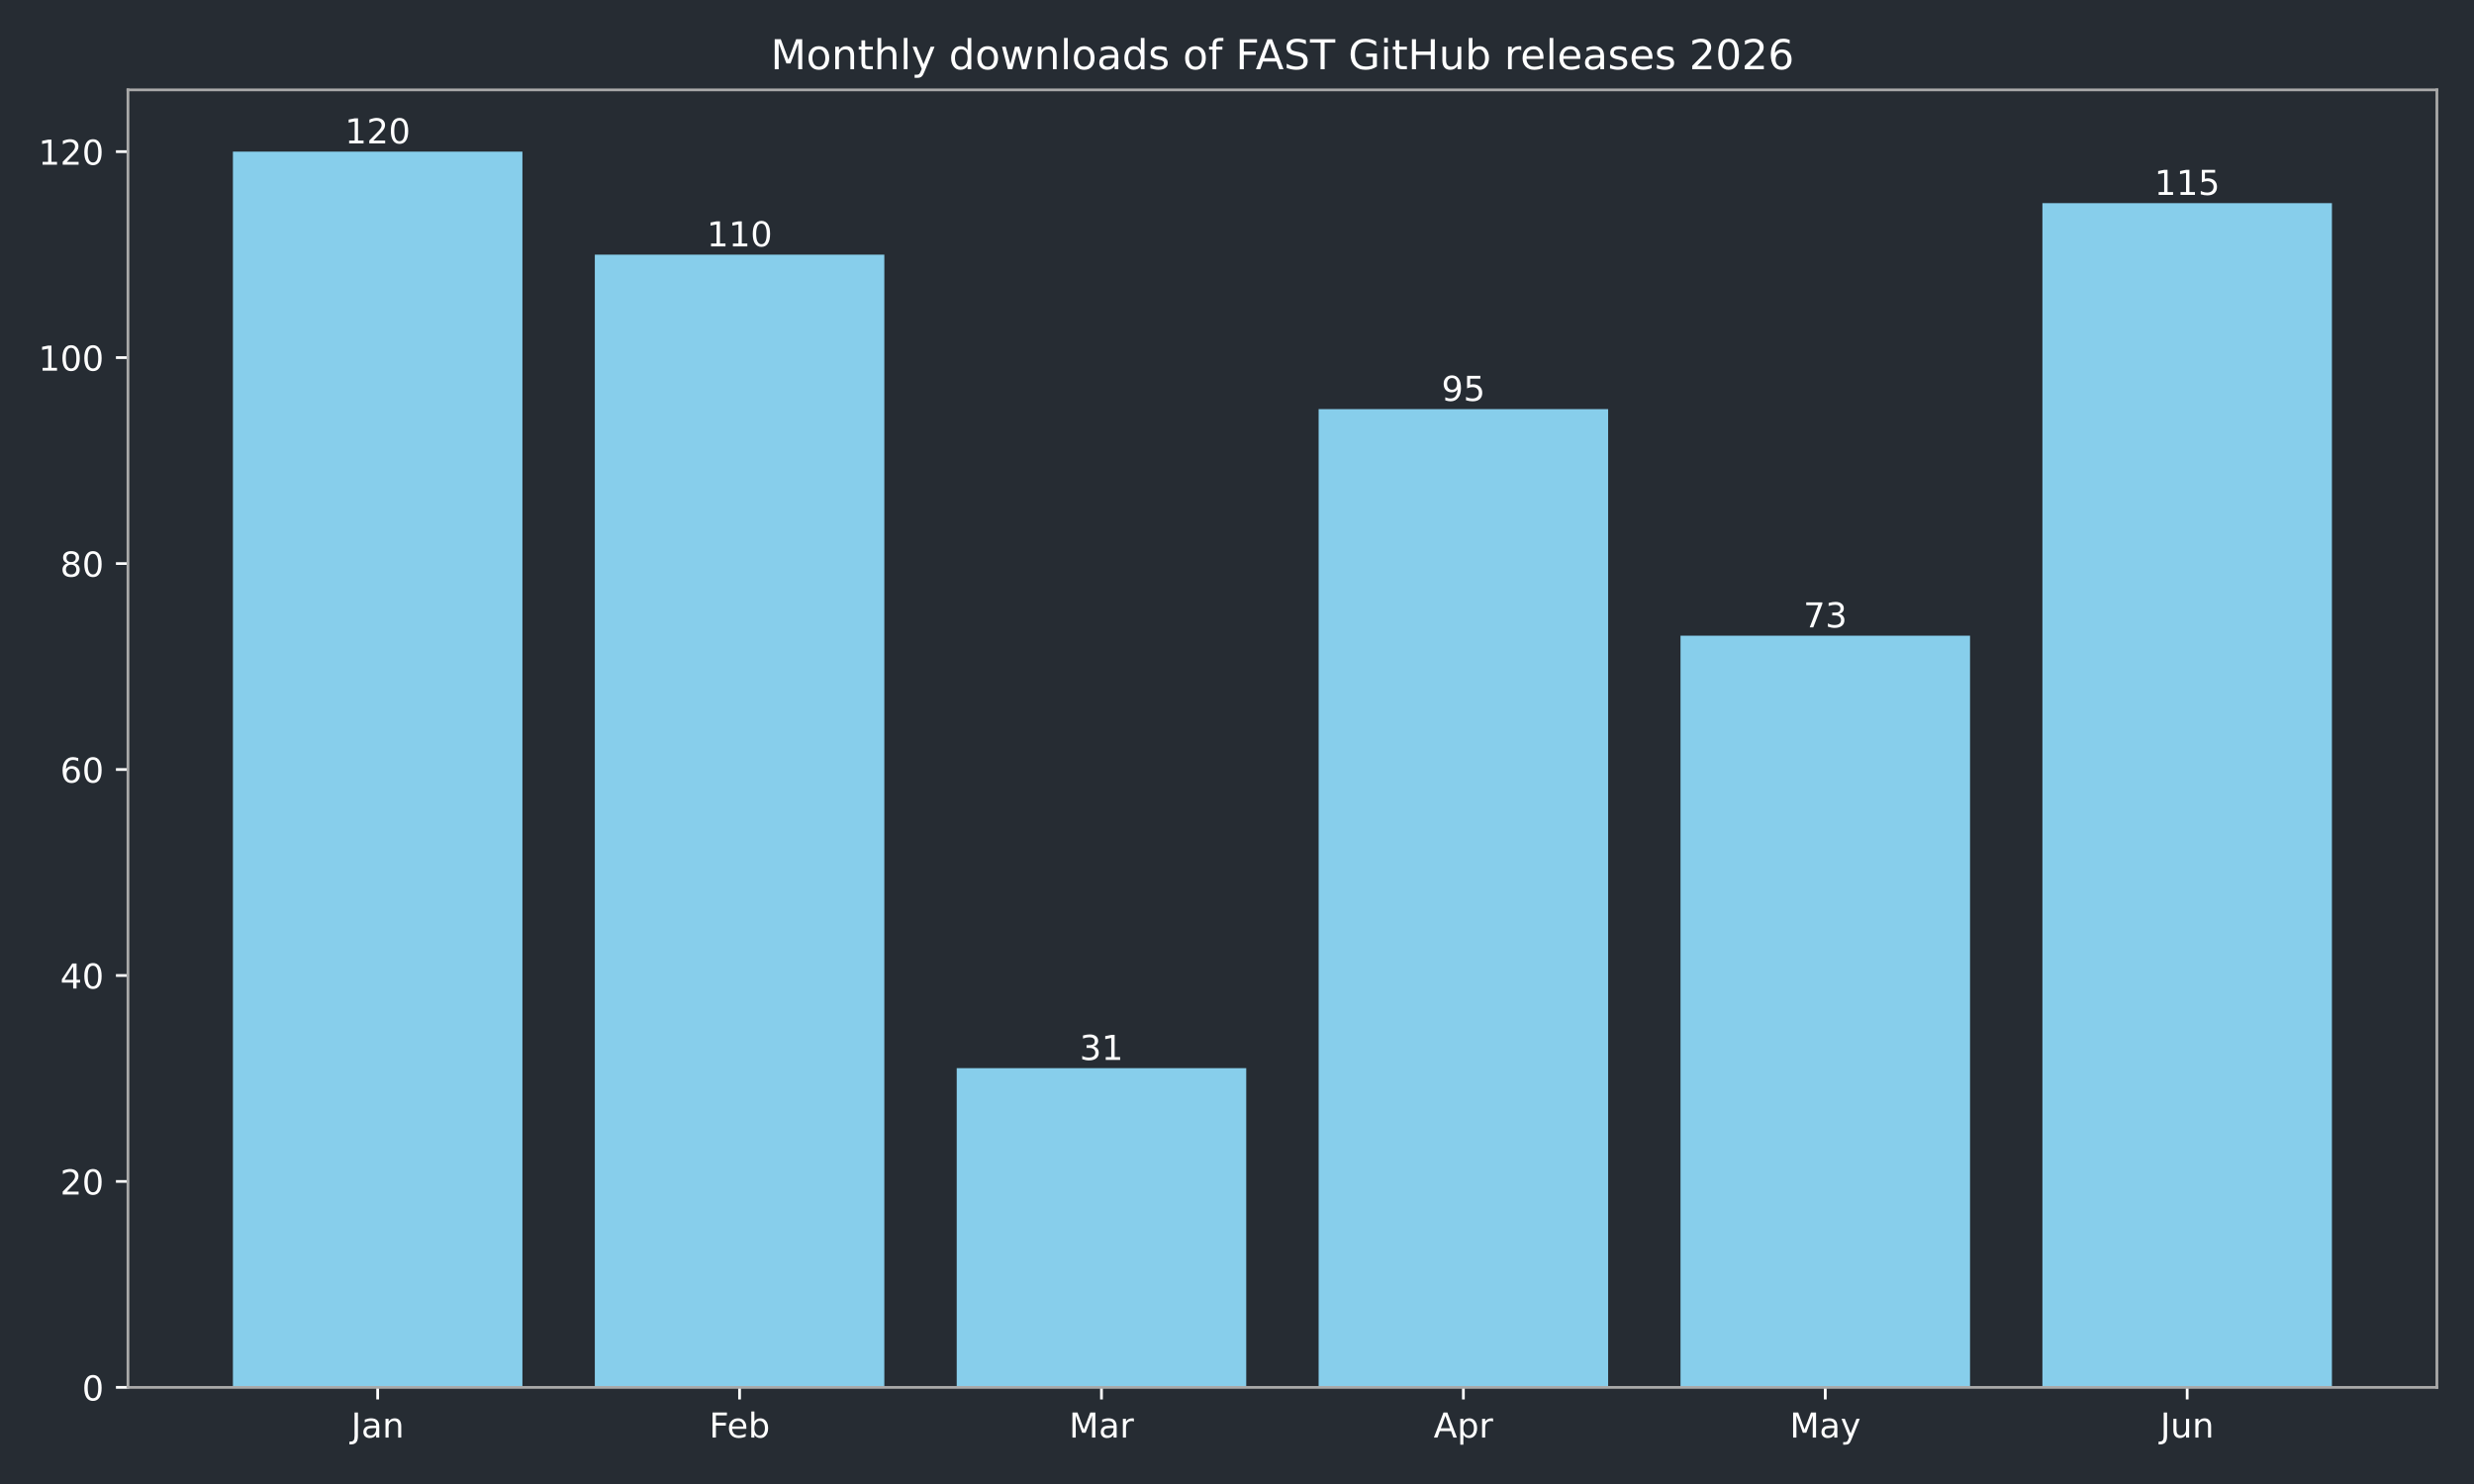
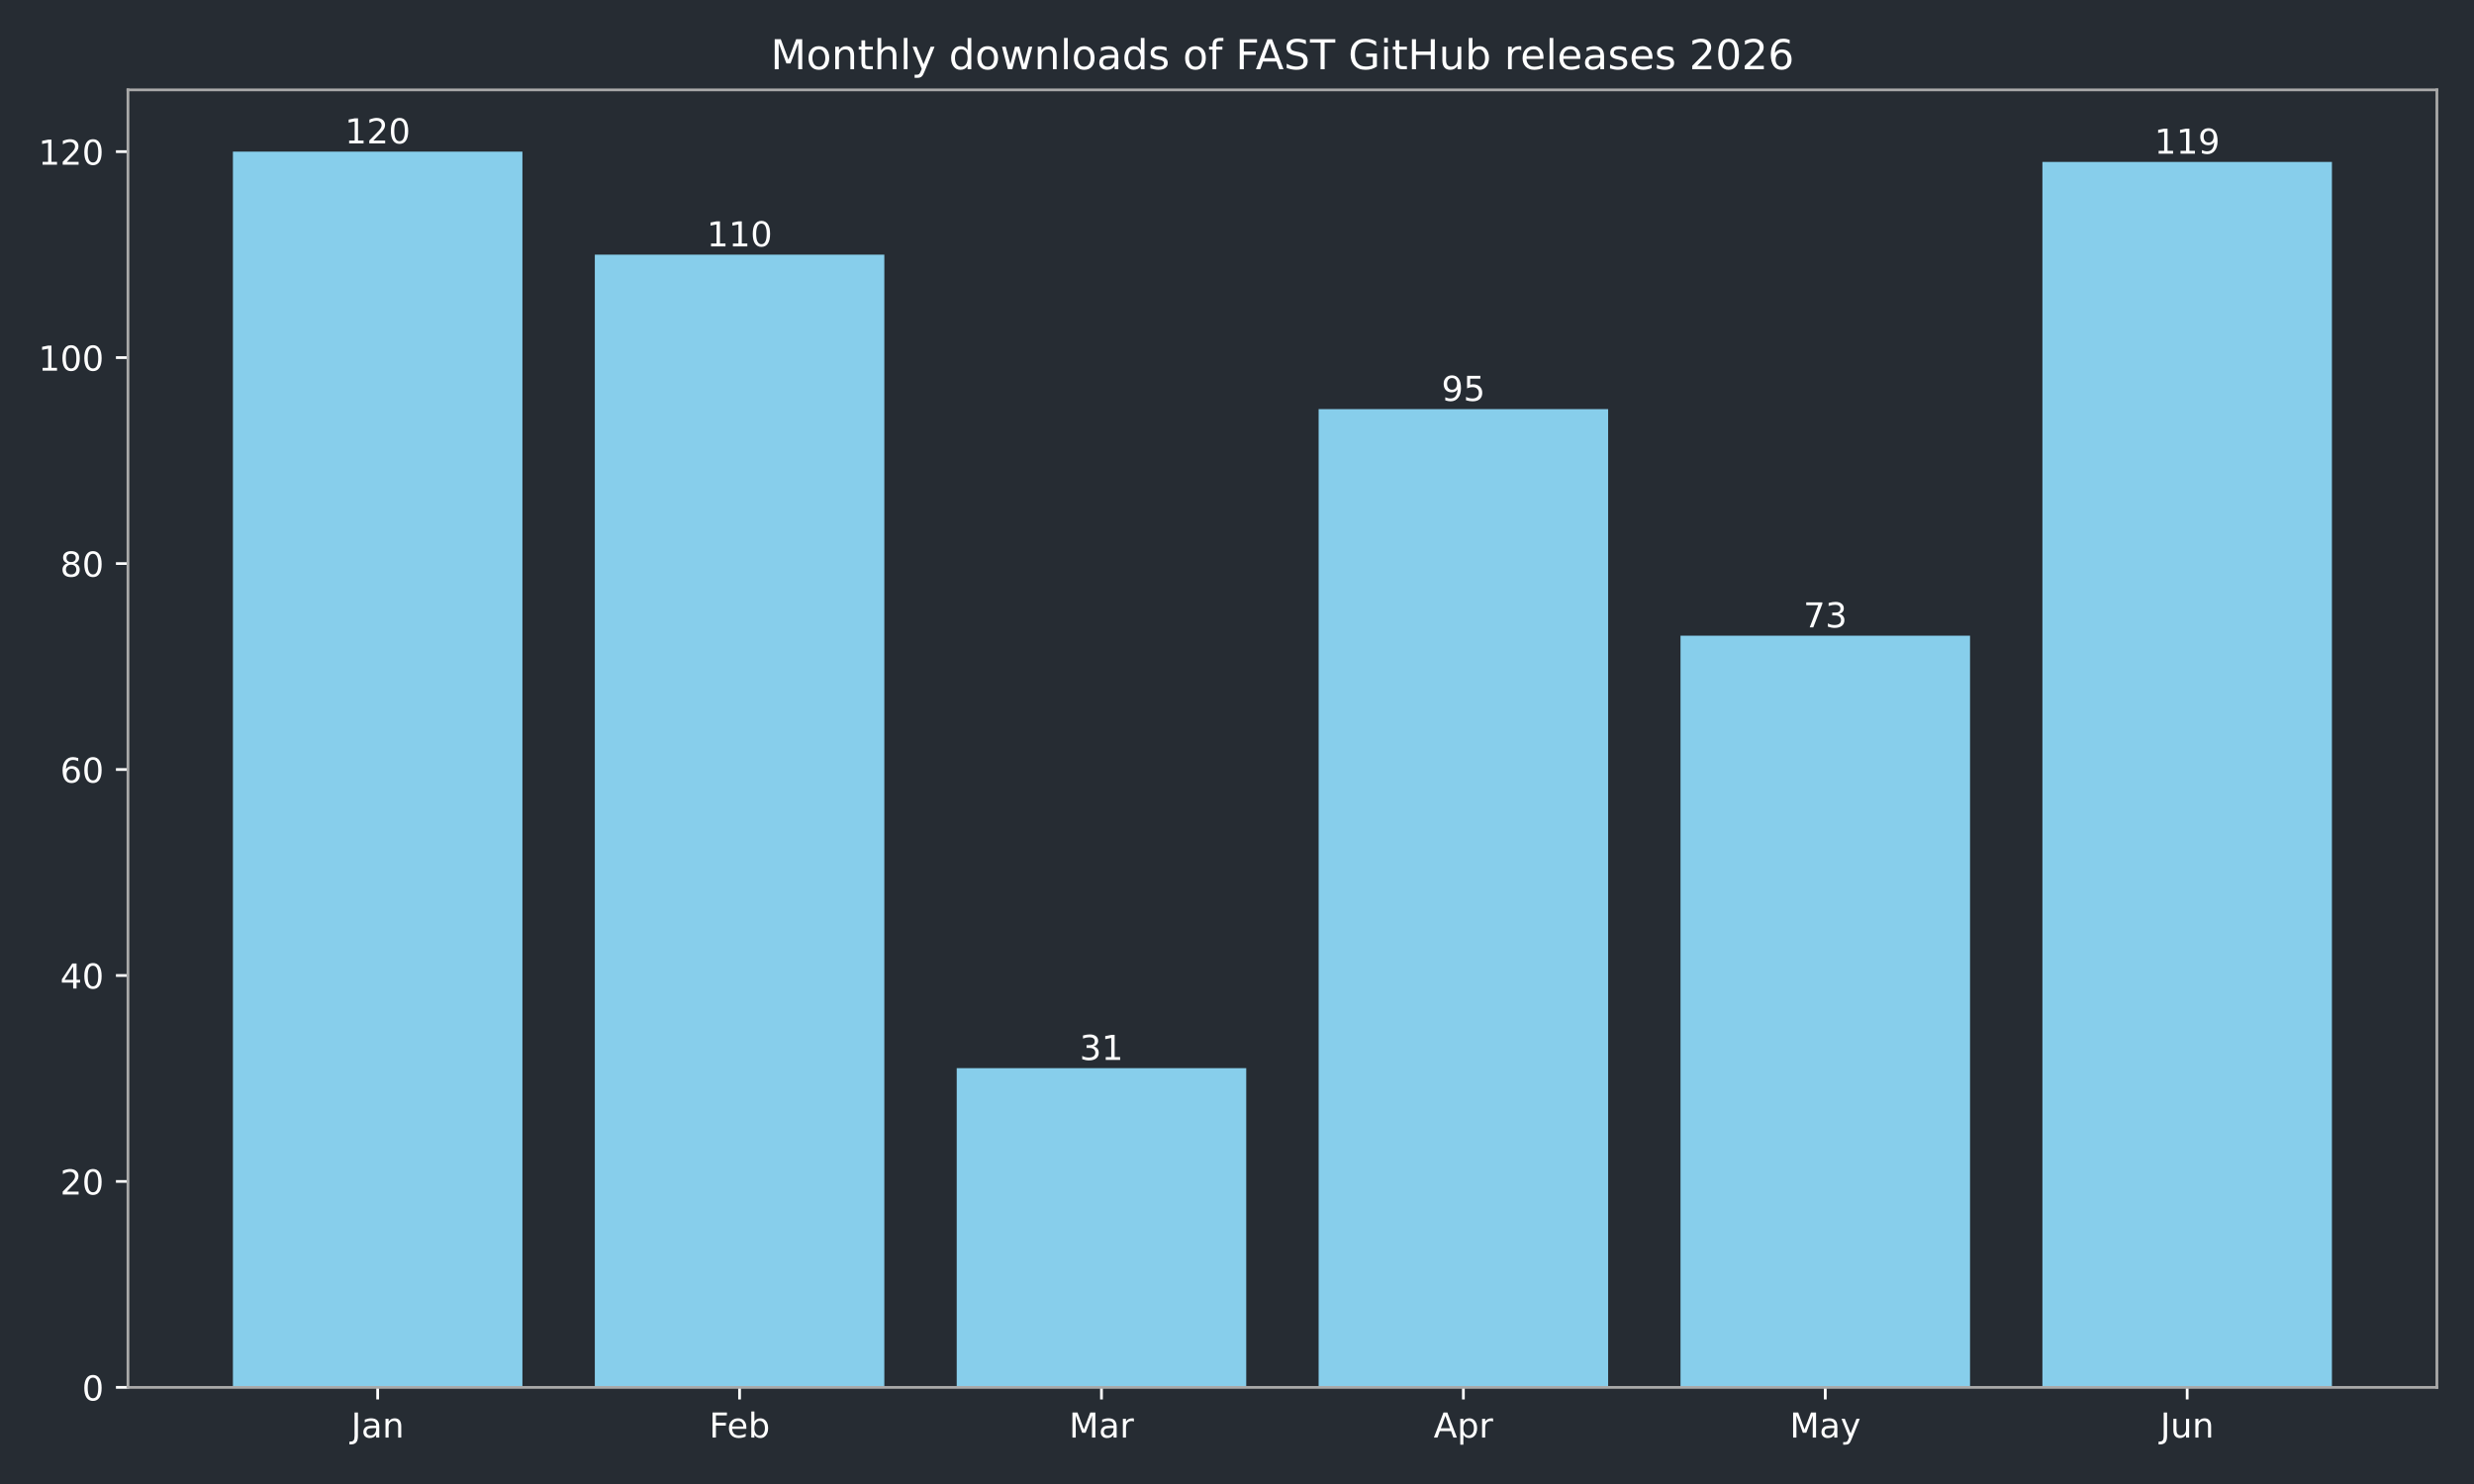
<svg xmlns="http://www.w3.org/2000/svg" xmlns:xlink="http://www.w3.org/1999/xlink" width="720pt" height="432pt" viewBox="0 0 720 432" version="1.1">
  <defs>
    <style type="text/css">*{stroke-linejoin: round; stroke-linecap: butt}</style>
  </defs>
  <g id="figure_1">
    <g id="patch_1">
      <path d="M 0 432  L 720 432  L 720 0  L 0 0  z " style="fill: #262c33" />
    </g>
    <g id="axes_1">
      <g id="patch_2">
        <path d="M 37.24 403.878  L 709.2 403.878  L 709.2 26.16  L 37.24 26.16  z " style="fill: #262c33" />
      </g>
      <g id="patch_3">
-         <path d="M 67.784 403.878  L 152.042 403.878  L 152.042 44.147  L 67.784 44.147  z " clip-path="url(#p28338a047a)" style="fill: #87ceeb" />
+         <path d="M 67.784 403.878  L 152.042 403.878  L 152.042 44.147  L 67.784 44.147  z " clip-path="url(#p1dd3a5c22c)" style="fill: #87ceeb" />
      </g>
      <g id="patch_4">
-         <path d="M 173.107 403.878  L 257.365 403.878  L 257.365 74.124  L 173.107 74.124  z " clip-path="url(#p28338a047a)" style="fill: #87ceeb" />
+         <path d="M 173.107 403.878  L 257.365 403.878  L 257.365 74.124  L 173.107 74.124  z " clip-path="url(#p1dd3a5c22c)" style="fill: #87ceeb" />
      </g>
      <g id="patch_5">
-         <path d="M 278.429 403.878  L 362.688 403.878  L 362.688 310.947  L 278.429 310.947  z " clip-path="url(#p28338a047a)" style="fill: #87ceeb" />
+         <path d="M 278.429 403.878  L 362.688 403.878  L 362.688 310.947  L 278.429 310.947  z " clip-path="url(#p1dd3a5c22c)" style="fill: #87ceeb" />
      </g>
      <g id="patch_6">
-         <path d="M 383.752 403.878  L 468.011 403.878  L 468.011 119.091  L 383.752 119.091  z " clip-path="url(#p28338a047a)" style="fill: #87ceeb" />
+         <path d="M 383.752 403.878  L 468.011 403.878  L 468.011 119.091  L 383.752 119.091  z " clip-path="url(#p1dd3a5c22c)" style="fill: #87ceeb" />
      </g>
      <g id="patch_7">
-         <path d="M 489.075 403.878  L 573.333 403.878  L 573.333 185.041  L 489.075 185.041  z " clip-path="url(#p28338a047a)" style="fill: #87ceeb" />
+         <path d="M 489.075 403.878  L 573.333 403.878  L 573.333 185.041  L 489.075 185.041  z " clip-path="url(#p1dd3a5c22c)" style="fill: #87ceeb" />
      </g>
      <g id="patch_8">
-         <path d="M 594.398 403.878  L 678.656 403.878  L 678.656 59.135  L 594.398 59.135  z " clip-path="url(#p28338a047a)" style="fill: #87ceeb" />
+         <path d="M 594.398 403.878  L 678.656 403.878  L 678.656 47.144  L 594.398 47.144  z " clip-path="url(#p1dd3a5c22c)" style="fill: #87ceeb" />
      </g>
      <g id="matplotlib.axis_1">
        <g id="xtick_1">
          <g id="line2d_1">
            <defs>
-               <path id="mbfcdd677d1" d="M 0 0  L 0 3.5  " style="stroke: #ffffff; stroke-width: 0.8" />
+               <path id="m7a6f71b9c2" d="M 0 0  L 0 3.5  " style="stroke: #ffffff; stroke-width: 0.8" />
            </defs>
            <g>
-               <use xlink:href="#mbfcdd677d1" x="109.913" y="403.878" style="fill: #ffffff; stroke: #ffffff; stroke-width: 0.8" />
+               <use xlink:href="#m7a6f71b9c2" x="109.913" y="403.878" style="fill: #ffffff; stroke: #ffffff; stroke-width: 0.8" />
            </g>
          </g>
          <g id="text_1">
            <g style="fill: #ffffff" transform="translate(102.205 418.4753) scale(0.1 -0.1)">
              <defs>
                <path id="DejaVuSans-2d" d="M 628 4666  L 1259 4666  L 1259 325  Q 1259 -519 939 -900  Q 619 -1281 -91 -1281  L -331 -1281  L -331 -750  L -134 -750  Q 284 -750 456 -515  Q 628 -281 628 325  L 628 4666  z " transform="scale(0.015625)" />
                <path id="DejaVuSans-44" d="M 2194 1759  Q 1497 1759 1228 1600  Q 959 1441 959 1056  Q 959 750 1161 570  Q 1363 391 1709 391  Q 2188 391 2477 730  Q 2766 1069 2766 1631  L 2766 1759  L 2194 1759  z M 3341 1997  L 3341 0  L 2766 0  L 2766 531  Q 2569 213 2275 61  Q 1981 -91 1556 -91  Q 1019 -91 701 211  Q 384 513 384 1019  Q 384 1609 779 1909  Q 1175 2209 1959 2209  L 2766 2209  L 2766 2266  Q 2766 2663 2505 2880  Q 2244 3097 1772 3097  Q 1472 3097 1187 3025  Q 903 2953 641 2809  L 641 3341  Q 956 3463 1253 3523  Q 1550 3584 1831 3584  Q 2591 3584 2966 3190  Q 3341 2797 3341 1997  z " transform="scale(0.015625)" />
                <path id="DejaVuSans-51" d="M 3513 2113  L 3513 0  L 2938 0  L 2938 2094  Q 2938 2591 2744 2837  Q 2550 3084 2163 3084  Q 1697 3084 1428 2787  Q 1159 2491 1159 1978  L 1159 0  L 581 0  L 581 3500  L 1159 3500  L 1159 2956  Q 1366 3272 1645 3428  Q 1925 3584 2291 3584  Q 2894 3584 3203 3211  Q 3513 2838 3513 2113  z " transform="scale(0.015625)" />
              </defs>
              <use xlink:href="#DejaVuSans-2d" />
              <use xlink:href="#DejaVuSans-44" transform="translate(29.5 0)" />
              <use xlink:href="#DejaVuSans-51" transform="translate(90.78125 0)" />
            </g>
          </g>
        </g>
        <g id="xtick_2">
          <g id="line2d_2">
            <g>
-               <use xlink:href="#mbfcdd677d1" x="215.236" y="403.878" style="fill: #ffffff; stroke: #ffffff; stroke-width: 0.8" />
+               <use xlink:href="#m7a6f71b9c2" x="215.236" y="403.878" style="fill: #ffffff; stroke: #ffffff; stroke-width: 0.8" />
            </g>
          </g>
          <g id="text_2">
            <g style="fill: #ffffff" transform="translate(206.3825 418.4761) scale(0.1 -0.1)">
              <defs>
                <path id="DejaVuSans-29" d="M 628 4666  L 3309 4666  L 3309 4134  L 1259 4134  L 1259 2759  L 3109 2759  L 3109 2228  L 1259 2228  L 1259 0  L 628 0  L 628 4666  z " transform="scale(0.015625)" />
                <path id="DejaVuSans-48" d="M 3597 1894  L 3597 1613  L 953 1613  Q 991 1019 1311 708  Q 1631 397 2203 397  Q 2534 397 2845 478  Q 3156 559 3463 722  L 3463 178  Q 3153 47 2828 -22  Q 2503 -91 2169 -91  Q 1331 -91 842 396  Q 353 884 353 1716  Q 353 2575 817 3079  Q 1281 3584 2069 3584  Q 2775 3584 3186 3129  Q 3597 2675 3597 1894  z M 3022 2063  Q 3016 2534 2758 2815  Q 2500 3097 2075 3097  Q 1594 3097 1305 2825  Q 1016 2553 972 2059  L 3022 2063  z " transform="scale(0.015625)" />
                <path id="DejaVuSans-45" d="M 3116 1747  Q 3116 2381 2855 2742  Q 2594 3103 2138 3103  Q 1681 3103 1420 2742  Q 1159 2381 1159 1747  Q 1159 1113 1420 752  Q 1681 391 2138 391  Q 2594 391 2855 752  Q 3116 1113 3116 1747  z M 1159 2969  Q 1341 3281 1617 3432  Q 1894 3584 2278 3584  Q 2916 3584 3314 3078  Q 3713 2572 3713 1747  Q 3713 922 3314 415  Q 2916 -91 2278 -91  Q 1894 -91 1617 61  Q 1341 213 1159 525  L 1159 0  L 581 0  L 581 4863  L 1159 4863  L 1159 2969  z " transform="scale(0.015625)" />
              </defs>
              <use xlink:href="#DejaVuSans-29" />
              <use xlink:href="#DejaVuSans-48" transform="translate(52.04688 0)" />
              <use xlink:href="#DejaVuSans-45" transform="translate(113.5781 0)" />
            </g>
          </g>
        </g>
        <g id="xtick_3">
          <g id="line2d_3">
            <g>
-               <use xlink:href="#mbfcdd677d1" x="320.559" y="403.878" style="fill: #ffffff; stroke: #ffffff; stroke-width: 0.8" />
+               <use xlink:href="#m7a6f71b9c2" x="320.559" y="403.878" style="fill: #ffffff; stroke: #ffffff; stroke-width: 0.8" />
            </g>
          </g>
          <g id="text_3">
            <g style="fill: #ffffff" transform="translate(311.125 418.4753) scale(0.1 -0.1)">
              <defs>
                <path id="DejaVuSans-30" d="M 628 4666  L 1569 4666  L 2759 1491  L 3956 4666  L 4897 4666  L 4897 0  L 4281 0  L 4281 4097  L 3078 897  L 2444 897  L 1241 4097  L 1241 0  L 628 0  L 628 4666  z " transform="scale(0.015625)" />
                <path id="DejaVuSans-55" d="M 2631 2963  Q 2534 3019 2420 3045  Q 2306 3072 2169 3072  Q 1681 3072 1420 2755  Q 1159 2438 1159 1844  L 1159 0  L 581 0  L 581 3500  L 1159 3500  L 1159 2956  Q 1341 3275 1631 3429  Q 1922 3584 2338 3584  Q 2397 3584 2469 3576  Q 2541 3569 2628 3553  L 2631 2963  z " transform="scale(0.015625)" />
              </defs>
              <use xlink:href="#DejaVuSans-30" />
              <use xlink:href="#DejaVuSans-44" transform="translate(86.28125 0)" />
              <use xlink:href="#DejaVuSans-55" transform="translate(147.5625 0)" />
            </g>
          </g>
        </g>
        <g id="xtick_4">
          <g id="line2d_4">
            <g>
-               <use xlink:href="#mbfcdd677d1" x="425.881" y="403.878" style="fill: #ffffff; stroke: #ffffff; stroke-width: 0.8" />
+               <use xlink:href="#m7a6f71b9c2" x="425.881" y="403.878" style="fill: #ffffff; stroke: #ffffff; stroke-width: 0.8" />
            </g>
          </g>
          <g id="text_4">
            <g style="fill: #ffffff" transform="translate(417.2314 418.4753) scale(0.1 -0.1)">
              <defs>
                <path id="DejaVuSans-24" d="M 2188 4044  L 1331 1722  L 3047 1722  L 2188 4044  z M 1831 4666  L 2547 4666  L 4325 0  L 3669 0  L 3244 1197  L 1141 1197  L 716 0  L 50 0  L 1831 4666  z " transform="scale(0.015625)" />
                <path id="DejaVuSans-53" d="M 1159 525  L 1159 -1331  L 581 -1331  L 581 3500  L 1159 3500  L 1159 2969  Q 1341 3281 1617 3432  Q 1894 3584 2278 3584  Q 2916 3584 3314 3078  Q 3713 2572 3713 1747  Q 3713 922 3314 415  Q 2916 -91 2278 -91  Q 1894 -91 1617 61  Q 1341 213 1159 525  z M 3116 1747  Q 3116 2381 2855 2742  Q 2594 3103 2138 3103  Q 1681 3103 1420 2742  Q 1159 2381 1159 1747  Q 1159 1113 1420 752  Q 1681 391 2138 391  Q 2594 391 2855 752  Q 3116 1113 3116 1747  z " transform="scale(0.015625)" />
              </defs>
              <use xlink:href="#DejaVuSans-24" />
              <use xlink:href="#DejaVuSans-53" transform="translate(68.40625 0)" />
              <use xlink:href="#DejaVuSans-55" transform="translate(131.8906 0)" />
            </g>
          </g>
        </g>
        <g id="xtick_5">
          <g id="line2d_5">
            <g>
-               <use xlink:href="#mbfcdd677d1" x="531.204" y="403.878" style="fill: #ffffff; stroke: #ffffff; stroke-width: 0.8" />
+               <use xlink:href="#m7a6f71b9c2" x="531.204" y="403.878" style="fill: #ffffff; stroke: #ffffff; stroke-width: 0.8" />
            </g>
          </g>
          <g id="text_5">
            <g style="fill: #ffffff" transform="translate(520.8668 418.4753) scale(0.1 -0.1)">
              <defs>
                <path id="DejaVuSans-5c" d="M 2059 -325  Q 1816 -950 1584 -1140  Q 1353 -1331 966 -1331  L 506 -1331  L 506 -850  L 844 -850  Q 1081 -850 1212 -737  Q 1344 -625 1503 -206  L 1606 56  L 191 3500  L 800 3500  L 1894 763  L 2988 3500  L 3597 3500  L 2059 -325  z " transform="scale(0.015625)" />
              </defs>
              <use xlink:href="#DejaVuSans-30" />
              <use xlink:href="#DejaVuSans-44" transform="translate(86.28125 0)" />
              <use xlink:href="#DejaVuSans-5c" transform="translate(147.5625 0)" />
            </g>
          </g>
        </g>
        <g id="xtick_6">
          <g id="line2d_6">
            <g>
-               <use xlink:href="#mbfcdd677d1" x="636.527" y="403.878" style="fill: #ffffff; stroke: #ffffff; stroke-width: 0.8" />
+               <use xlink:href="#m7a6f71b9c2" x="636.527" y="403.878" style="fill: #ffffff; stroke: #ffffff; stroke-width: 0.8" />
            </g>
          </g>
          <g id="text_6">
            <g style="fill: #ffffff" transform="translate(628.7147 418.4753) scale(0.1 -0.1)">
              <defs>
                <path id="DejaVuSans-58" d="M 544 1381  L 544 3500  L 1119 3500  L 1119 1403  Q 1119 906 1312 657  Q 1506 409 1894 409  Q 2359 409 2629 706  Q 2900 1003 2900 1516  L 2900 3500  L 3475 3500  L 3475 0  L 2900 0  L 2900 538  Q 2691 219 2414 64  Q 2138 -91 1772 -91  Q 1169 -91 856 284  Q 544 659 544 1381  z M 1991 3584  L 1991 3584  z " transform="scale(0.015625)" />
              </defs>
              <use xlink:href="#DejaVuSans-2d" />
              <use xlink:href="#DejaVuSans-58" transform="translate(29.5 0)" />
              <use xlink:href="#DejaVuSans-51" transform="translate(92.875 0)" />
            </g>
          </g>
        </g>
      </g>
      <g id="matplotlib.axis_2">
        <g id="ytick_1">
          <g id="line2d_7">
            <defs>
-               <path id="m660f8a6acd" d="M 0 0  L -3.5 0  " style="stroke: #ffffff; stroke-width: 0.8" />
+               <path id="m14a92df5b7" d="M 0 0  L -3.5 0  " style="stroke: #ffffff; stroke-width: 0.8" />
            </defs>
            <g>
-               <use xlink:href="#m660f8a6acd" x="37.24" y="403.878" style="fill: #ffffff; stroke: #ffffff; stroke-width: 0.8" />
+               <use xlink:href="#m14a92df5b7" x="37.24" y="403.878" style="fill: #ffffff; stroke: #ffffff; stroke-width: 0.8" />
            </g>
          </g>
          <g id="text_7">
            <g style="fill: #ffffff" transform="translate(23.8775 407.6765) scale(0.1 -0.1)">
              <defs>
                <path id="DejaVuSans-13" d="M 2034 4250  Q 1547 4250 1301 3770  Q 1056 3291 1056 2328  Q 1056 1369 1301 889  Q 1547 409 2034 409  Q 2525 409 2770 889  Q 3016 1369 3016 2328  Q 3016 3291 2770 3770  Q 2525 4250 2034 4250  z M 2034 4750  Q 2819 4750 3233 4129  Q 3647 3509 3647 2328  Q 3647 1150 3233 529  Q 2819 -91 2034 -91  Q 1250 -91 836 529  Q 422 1150 422 2328  Q 422 3509 836 4129  Q 1250 4750 2034 4750  z " transform="scale(0.015625)" />
              </defs>
              <use xlink:href="#DejaVuSans-13" />
            </g>
          </g>
        </g>
        <g id="ytick_2">
          <g id="line2d_8">
            <g>
-               <use xlink:href="#m660f8a6acd" x="37.24" y="343.922" style="fill: #ffffff; stroke: #ffffff; stroke-width: 0.8" />
+               <use xlink:href="#m14a92df5b7" x="37.24" y="343.922" style="fill: #ffffff; stroke: #ffffff; stroke-width: 0.8" />
            </g>
          </g>
          <g id="text_8">
            <g style="fill: #ffffff" transform="translate(17.515 347.7213) scale(0.1 -0.1)">
              <defs>
                <path id="DejaVuSans-15" d="M 1228 531  L 3431 531  L 3431 0  L 469 0  L 469 531  Q 828 903 1448 1529  Q 2069 2156 2228 2338  Q 2531 2678 2651 2914  Q 2772 3150 2772 3378  Q 2772 3750 2511 3984  Q 2250 4219 1831 4219  Q 1534 4219 1204 4116  Q 875 4013 500 3803  L 500 4441  Q 881 4594 1212 4672  Q 1544 4750 1819 4750  Q 2544 4750 2975 4387  Q 3406 4025 3406 3419  Q 3406 3131 3298 2873  Q 3191 2616 2906 2266  Q 2828 2175 2409 1742  Q 1991 1309 1228 531  z " transform="scale(0.015625)" />
              </defs>
              <use xlink:href="#DejaVuSans-15" />
              <use xlink:href="#DejaVuSans-13" transform="translate(63.625 0)" />
            </g>
          </g>
        </g>
        <g id="ytick_3">
          <g id="line2d_9">
            <g>
-               <use xlink:href="#m660f8a6acd" x="37.24" y="283.967" style="fill: #ffffff; stroke: #ffffff; stroke-width: 0.8" />
+               <use xlink:href="#m14a92df5b7" x="37.24" y="283.967" style="fill: #ffffff; stroke: #ffffff; stroke-width: 0.8" />
            </g>
          </g>
          <g id="text_9">
            <g style="fill: #ffffff" transform="translate(17.515 287.7661) scale(0.1 -0.1)">
              <defs>
                <path id="DejaVuSans-17" d="M 2419 4116  L 825 1625  L 2419 1625  L 2419 4116  z M 2253 4666  L 3047 4666  L 3047 1625  L 3713 1625  L 3713 1100  L 3047 1100  L 3047 0  L 2419 0  L 2419 1100  L 313 1100  L 313 1709  L 2253 4666  z " transform="scale(0.015625)" />
              </defs>
              <use xlink:href="#DejaVuSans-17" />
              <use xlink:href="#DejaVuSans-13" transform="translate(63.625 0)" />
            </g>
          </g>
        </g>
        <g id="ytick_4">
          <g id="line2d_10">
            <g>
-               <use xlink:href="#m660f8a6acd" x="37.24" y="224.012" style="fill: #ffffff; stroke: #ffffff; stroke-width: 0.8" />
+               <use xlink:href="#m14a92df5b7" x="37.24" y="224.012" style="fill: #ffffff; stroke: #ffffff; stroke-width: 0.8" />
            </g>
          </g>
          <g id="text_10">
            <g style="fill: #ffffff" transform="translate(17.515 227.8109) scale(0.1 -0.1)">
              <defs>
                <path id="DejaVuSans-19" d="M 2113 2584  Q 1688 2584 1439 2293  Q 1191 2003 1191 1497  Q 1191 994 1439 701  Q 1688 409 2113 409  Q 2538 409 2786 701  Q 3034 994 3034 1497  Q 3034 2003 2786 2293  Q 2538 2584 2113 2584  z M 3366 4563  L 3366 3988  Q 3128 4100 2886 4159  Q 2644 4219 2406 4219  Q 1781 4219 1451 3797  Q 1122 3375 1075 2522  Q 1259 2794 1537 2939  Q 1816 3084 2150 3084  Q 2853 3084 3261 2657  Q 3669 2231 3669 1497  Q 3669 778 3244 343  Q 2819 -91 2113 -91  Q 1303 -91 875 529  Q 447 1150 447 2328  Q 447 3434 972 4092  Q 1497 4750 2381 4750  Q 2619 4750 2861 4703  Q 3103 4656 3366 4563  z " transform="scale(0.015625)" />
              </defs>
              <use xlink:href="#DejaVuSans-19" />
              <use xlink:href="#DejaVuSans-13" transform="translate(63.625 0)" />
            </g>
          </g>
        </g>
        <g id="ytick_5">
          <g id="line2d_11">
            <g>
-               <use xlink:href="#m660f8a6acd" x="37.24" y="164.057" style="fill: #ffffff; stroke: #ffffff; stroke-width: 0.8" />
+               <use xlink:href="#m14a92df5b7" x="37.24" y="164.057" style="fill: #ffffff; stroke: #ffffff; stroke-width: 0.8" />
            </g>
          </g>
          <g id="text_11">
            <g style="fill: #ffffff" transform="translate(17.515 167.8558) scale(0.1 -0.1)">
              <defs>
                <path id="DejaVuSans-1b" d="M 2034 2216  Q 1584 2216 1326 1975  Q 1069 1734 1069 1313  Q 1069 891 1326 650  Q 1584 409 2034 409  Q 2484 409 2743 651  Q 3003 894 3003 1313  Q 3003 1734 2745 1975  Q 2488 2216 2034 2216  z M 1403 2484  Q 997 2584 770 2862  Q 544 3141 544 3541  Q 544 4100 942 4425  Q 1341 4750 2034 4750  Q 2731 4750 3128 4425  Q 3525 4100 3525 3541  Q 3525 3141 3298 2862  Q 3072 2584 2669 2484  Q 3125 2378 3379 2068  Q 3634 1759 3634 1313  Q 3634 634 3220 271  Q 2806 -91 2034 -91  Q 1263 -91 848 271  Q 434 634 434 1313  Q 434 1759 690 2068  Q 947 2378 1403 2484  z M 1172 3481  Q 1172 3119 1398 2916  Q 1625 2713 2034 2713  Q 2441 2713 2670 2916  Q 2900 3119 2900 3481  Q 2900 3844 2670 4047  Q 2441 4250 2034 4250  Q 1625 4250 1398 4047  Q 1172 3844 1172 3481  z " transform="scale(0.015625)" />
              </defs>
              <use xlink:href="#DejaVuSans-1b" />
              <use xlink:href="#DejaVuSans-13" transform="translate(63.625 0)" />
            </g>
          </g>
        </g>
        <g id="ytick_6">
          <g id="line2d_12">
            <g>
-               <use xlink:href="#m660f8a6acd" x="37.24" y="104.102" style="fill: #ffffff; stroke: #ffffff; stroke-width: 0.8" />
+               <use xlink:href="#m14a92df5b7" x="37.24" y="104.102" style="fill: #ffffff; stroke: #ffffff; stroke-width: 0.8" />
            </g>
          </g>
          <g id="text_12">
            <g style="fill: #ffffff" transform="translate(11.1525 107.9006) scale(0.1 -0.1)">
              <defs>
                <path id="DejaVuSans-14" d="M 794 531  L 1825 531  L 1825 4091  L 703 3866  L 703 4441  L 1819 4666  L 2450 4666  L 2450 531  L 3481 531  L 3481 0  L 794 0  L 794 531  z " transform="scale(0.015625)" />
              </defs>
              <use xlink:href="#DejaVuSans-14" />
              <use xlink:href="#DejaVuSans-13" transform="translate(63.625 0)" />
              <use xlink:href="#DejaVuSans-13" transform="translate(127.25 0)" />
            </g>
          </g>
        </g>
        <g id="ytick_7">
          <g id="line2d_13">
            <g>
-               <use xlink:href="#m660f8a6acd" x="37.24" y="44.147" style="fill: #ffffff; stroke: #ffffff; stroke-width: 0.8" />
+               <use xlink:href="#m14a92df5b7" x="37.24" y="44.147" style="fill: #ffffff; stroke: #ffffff; stroke-width: 0.8" />
            </g>
          </g>
          <g id="text_13">
            <g style="fill: #ffffff" transform="translate(11.1525 47.94538) scale(0.1 -0.1)">
              <use xlink:href="#DejaVuSans-14" />
              <use xlink:href="#DejaVuSans-15" transform="translate(63.625 0)" />
              <use xlink:href="#DejaVuSans-13" transform="translate(127.25 0)" />
            </g>
          </g>
        </g>
      </g>
      <g id="patch_9">
        <path d="M 37.24 403.878  L 37.24 26.16  " style="fill: none; stroke: #a9a9a9; stroke-width: 0.8; stroke-linejoin: miter; stroke-linecap: square" />
      </g>
      <g id="patch_10">
        <path d="M 709.2 403.878  L 709.2 26.16  " style="fill: none; stroke: #a9a9a9; stroke-width: 0.8; stroke-linejoin: miter; stroke-linecap: square" />
      </g>
      <g id="patch_11">
        <path d="M 37.24 403.878  L 709.2 403.878  " style="fill: none; stroke: #a9a9a9; stroke-width: 0.8; stroke-linejoin: miter; stroke-linecap: square" />
      </g>
      <g id="patch_12">
        <path d="M 37.24 26.16  L 709.2 26.16  " style="fill: none; stroke: #a9a9a9; stroke-width: 0.8; stroke-linejoin: miter; stroke-linecap: square" />
      </g>
      <g id="text_14">
        <g style="fill: #ffffff" transform="translate(100.369 41.74421) scale(0.1 -0.1)">
          <use xlink:href="#DejaVuSans-14" />
          <use xlink:href="#DejaVuSans-15" transform="translate(63.625 0)" />
          <use xlink:href="#DejaVuSans-13" transform="translate(127.25 0)" />
        </g>
      </g>
      <g id="text_15">
        <g style="fill: #ffffff" transform="translate(205.6919 71.7218) scale(0.1 -0.1)">
          <use xlink:href="#DejaVuSans-14" />
          <use xlink:href="#DejaVuSans-14" transform="translate(63.625 0)" />
          <use xlink:href="#DejaVuSans-13" transform="translate(127.25 0)" />
        </g>
      </g>
      <g id="text_16">
        <g style="fill: #ffffff" transform="translate(314.1961 308.5448) scale(0.1 -0.1)">
          <defs>
            <path id="DejaVuSans-16" d="M 2597 2516  Q 3050 2419 3304 2112  Q 3559 1806 3559 1356  Q 3559 666 3084 287  Q 2609 -91 1734 -91  Q 1441 -91 1130 -33  Q 819 25 488 141  L 488 750  Q 750 597 1062 519  Q 1375 441 1716 441  Q 2309 441 2620 675  Q 2931 909 2931 1356  Q 2931 1769 2642 2001  Q 2353 2234 1838 2234  L 1294 2234  L 1294 2753  L 1863 2753  Q 2328 2753 2575 2939  Q 2822 3125 2822 3475  Q 2822 3834 2567 4026  Q 2313 4219 1838 4219  Q 1578 4219 1281 4162  Q 984 4106 628 3988  L 628 4550  Q 988 4650 1302 4700  Q 1616 4750 1894 4750  Q 2613 4750 3031 4423  Q 3450 4097 3450 3541  Q 3450 3153 3228 2886  Q 3006 2619 2597 2516  z " transform="scale(0.015625)" />
          </defs>
          <use xlink:href="#DejaVuSans-16" />
          <use xlink:href="#DejaVuSans-14" transform="translate(63.625 0)" />
        </g>
      </g>
      <g id="text_17">
        <g style="fill: #ffffff" transform="translate(419.5189 116.6882) scale(0.1 -0.1)">
          <defs>
            <path id="DejaVuSans-1c" d="M 703 97  L 703 672  Q 941 559 1184 500  Q 1428 441 1663 441  Q 2288 441 2617 861  Q 2947 1281 2994 2138  Q 2813 1869 2534 1725  Q 2256 1581 1919 1581  Q 1219 1581 811 2004  Q 403 2428 403 3163  Q 403 3881 828 4315  Q 1253 4750 1959 4750  Q 2769 4750 3195 4129  Q 3622 3509 3622 2328  Q 3622 1225 3098 567  Q 2575 -91 1691 -91  Q 1453 -91 1209 -44  Q 966 3 703 97  z M 1959 2075  Q 2384 2075 2632 2365  Q 2881 2656 2881 3163  Q 2881 3666 2632 3958  Q 2384 4250 1959 4250  Q 1534 4250 1286 3958  Q 1038 3666 1038 3163  Q 1038 2656 1286 2365  Q 1534 2075 1959 2075  z " transform="scale(0.015625)" />
            <path id="DejaVuSans-18" d="M 691 4666  L 3169 4666  L 3169 4134  L 1269 4134  L 1269 2991  Q 1406 3038 1543 3061  Q 1681 3084 1819 3084  Q 2600 3084 3056 2656  Q 3513 2228 3513 1497  Q 3513 744 3044 326  Q 2575 -91 1722 -91  Q 1428 -91 1123 -41  Q 819 9 494 109  L 494 744  Q 775 591 1075 516  Q 1375 441 1709 441  Q 2250 441 2565 725  Q 2881 1009 2881 1497  Q 2881 1984 2565 2268  Q 2250 2553 1709 2553  Q 1456 2553 1204 2497  Q 953 2441 691 2322  L 691 4666  z " transform="scale(0.015625)" />
          </defs>
          <use xlink:href="#DejaVuSans-1c" />
          <use xlink:href="#DejaVuSans-18" transform="translate(63.625 0)" />
        </g>
      </g>
      <g id="text_18">
        <g style="fill: #ffffff" transform="translate(524.8418 182.6389) scale(0.1 -0.1)">
          <defs>
            <path id="DejaVuSans-1a" d="M 525 4666  L 3525 4666  L 3525 4397  L 1831 0  L 1172 0  L 2766 4134  L 525 4134  L 525 4666  z " transform="scale(0.015625)" />
          </defs>
          <use xlink:href="#DejaVuSans-1a" />
          <use xlink:href="#DejaVuSans-16" transform="translate(63.625 0)" />
        </g>
      </g>
      <g id="text_19">
-         <g style="fill: #ffffff" transform="translate(626.9835 56.73301) scale(0.1 -0.1)">
+         <g style="fill: #ffffff" transform="translate(626.9835 44.74197) scale(0.1 -0.1)">
          <use xlink:href="#DejaVuSans-14" />
          <use xlink:href="#DejaVuSans-14" transform="translate(63.625 0)" />
-           <use xlink:href="#DejaVuSans-18" transform="translate(127.25 0)" />
+           <use xlink:href="#DejaVuSans-1c" transform="translate(127.25 0)" />
        </g>
      </g>
      <g id="text_20">
        <g style="fill: #ffffff" transform="translate(224.2869 20.16) scale(0.12 -0.12)">
          <defs>
            <path id="DejaVuSans-52" d="M 1959 3097  Q 1497 3097 1228 2736  Q 959 2375 959 1747  Q 959 1119 1226 758  Q 1494 397 1959 397  Q 2419 397 2687 759  Q 2956 1122 2956 1747  Q 2956 2369 2687 2733  Q 2419 3097 1959 3097  z M 1959 3584  Q 2709 3584 3137 3096  Q 3566 2609 3566 1747  Q 3566 888 3137 398  Q 2709 -91 1959 -91  Q 1206 -91 779 398  Q 353 888 353 1747  Q 353 2609 779 3096  Q 1206 3584 1959 3584  z " transform="scale(0.015625)" />
            <path id="DejaVuSans-57" d="M 1172 4494  L 1172 3500  L 2356 3500  L 2356 3053  L 1172 3053  L 1172 1153  Q 1172 725 1289 603  Q 1406 481 1766 481  L 2356 481  L 2356 0  L 1766 0  Q 1100 0 847 248  Q 594 497 594 1153  L 594 3053  L 172 3053  L 172 3500  L 594 3500  L 594 4494  L 1172 4494  z " transform="scale(0.015625)" />
            <path id="DejaVuSans-4b" d="M 3513 2113  L 3513 0  L 2938 0  L 2938 2094  Q 2938 2591 2744 2837  Q 2550 3084 2163 3084  Q 1697 3084 1428 2787  Q 1159 2491 1159 1978  L 1159 0  L 581 0  L 581 4863  L 1159 4863  L 1159 2956  Q 1366 3272 1645 3428  Q 1925 3584 2291 3584  Q 2894 3584 3203 3211  Q 3513 2838 3513 2113  z " transform="scale(0.015625)" />
            <path id="DejaVuSans-4f" d="M 603 4863  L 1178 4863  L 1178 0  L 603 0  L 603 4863  z " transform="scale(0.015625)" />
            <path id="DejaVuSans-3" transform="scale(0.015625)" />
            <path id="DejaVuSans-47" d="M 2906 2969  L 2906 4863  L 3481 4863  L 3481 0  L 2906 0  L 2906 525  Q 2725 213 2448 61  Q 2172 -91 1784 -91  Q 1150 -91 751 415  Q 353 922 353 1747  Q 353 2572 751 3078  Q 1150 3584 1784 3584  Q 2172 3584 2448 3432  Q 2725 3281 2906 2969  z M 947 1747  Q 947 1113 1208 752  Q 1469 391 1925 391  Q 2381 391 2643 752  Q 2906 1113 2906 1747  Q 2906 2381 2643 2742  Q 2381 3103 1925 3103  Q 1469 3103 1208 2742  Q 947 2381 947 1747  z " transform="scale(0.015625)" />
            <path id="DejaVuSans-5a" d="M 269 3500  L 844 3500  L 1563 769  L 2278 3500  L 2956 3500  L 3675 769  L 4391 3500  L 4966 3500  L 4050 0  L 3372 0  L 2619 2869  L 1863 0  L 1184 0  L 269 3500  z " transform="scale(0.015625)" />
            <path id="DejaVuSans-56" d="M 2834 3397  L 2834 2853  Q 2591 2978 2328 3040  Q 2066 3103 1784 3103  Q 1356 3103 1142 2972  Q 928 2841 928 2578  Q 928 2378 1081 2264  Q 1234 2150 1697 2047  L 1894 2003  Q 2506 1872 2764 1633  Q 3022 1394 3022 966  Q 3022 478 2636 193  Q 2250 -91 1575 -91  Q 1294 -91 989 -36  Q 684 19 347 128  L 347 722  Q 666 556 975 473  Q 1284 391 1588 391  Q 1994 391 2212 530  Q 2431 669 2431 922  Q 2431 1156 2273 1281  Q 2116 1406 1581 1522  L 1381 1569  Q 847 1681 609 1914  Q 372 2147 372 2553  Q 372 3047 722 3315  Q 1072 3584 1716 3584  Q 2034 3584 2315 3537  Q 2597 3491 2834 3397  z " transform="scale(0.015625)" />
            <path id="DejaVuSans-49" d="M 2375 4863  L 2375 4384  L 1825 4384  Q 1516 4384 1395 4259  Q 1275 4134 1275 3809  L 1275 3500  L 2222 3500  L 2222 3053  L 1275 3053  L 1275 0  L 697 0  L 697 3053  L 147 3053  L 147 3500  L 697 3500  L 697 3744  Q 697 4328 969 4595  Q 1241 4863 1831 4863  L 2375 4863  z " transform="scale(0.015625)" />
            <path id="DejaVuSans-36" d="M 3425 4513  L 3425 3897  Q 3066 4069 2747 4153  Q 2428 4238 2131 4238  Q 1616 4238 1336 4038  Q 1056 3838 1056 3469  Q 1056 3159 1242 3001  Q 1428 2844 1947 2747  L 2328 2669  Q 3034 2534 3370 2195  Q 3706 1856 3706 1288  Q 3706 609 3251 259  Q 2797 -91 1919 -91  Q 1588 -91 1214 -16  Q 841 59 441 206  L 441 856  Q 825 641 1194 531  Q 1563 422 1919 422  Q 2459 422 2753 634  Q 3047 847 3047 1241  Q 3047 1584 2836 1778  Q 2625 1972 2144 2069  L 1759 2144  Q 1053 2284 737 2584  Q 422 2884 422 3419  Q 422 4038 858 4394  Q 1294 4750 2059 4750  Q 2388 4750 2728 4690  Q 3069 4631 3425 4513  z " transform="scale(0.015625)" />
            <path id="DejaVuSans-37" d="M -19 4666  L 3928 4666  L 3928 4134  L 2272 4134  L 2272 0  L 1638 0  L 1638 4134  L -19 4134  L -19 4666  z " transform="scale(0.015625)" />
            <path id="DejaVuSans-2a" d="M 3809 666  L 3809 1919  L 2778 1919  L 2778 2438  L 4434 2438  L 4434 434  Q 4069 175 3628 42  Q 3188 -91 2688 -91  Q 1594 -91 976 548  Q 359 1188 359 2328  Q 359 3472 976 4111  Q 1594 4750 2688 4750  Q 3144 4750 3555 4637  Q 3966 4525 4313 4306  L 4313 3634  Q 3963 3931 3569 4081  Q 3175 4231 2741 4231  Q 1884 4231 1454 3753  Q 1025 3275 1025 2328  Q 1025 1384 1454 906  Q 1884 428 2741 428  Q 3075 428 3337 486  Q 3600 544 3809 666  z " transform="scale(0.015625)" />
            <path id="DejaVuSans-4c" d="M 603 3500  L 1178 3500  L 1178 0  L 603 0  L 603 3500  z M 603 4863  L 1178 4863  L 1178 4134  L 603 4134  L 603 4863  z " transform="scale(0.015625)" />
            <path id="DejaVuSans-2b" d="M 628 4666  L 1259 4666  L 1259 2753  L 3553 2753  L 3553 4666  L 4184 4666  L 4184 0  L 3553 0  L 3553 2222  L 1259 2222  L 1259 0  L 628 0  L 628 4666  z " transform="scale(0.015625)" />
          </defs>
          <use xlink:href="#DejaVuSans-30" />
          <use xlink:href="#DejaVuSans-52" transform="translate(86.28125 0)" />
          <use xlink:href="#DejaVuSans-51" transform="translate(147.4688 0)" />
          <use xlink:href="#DejaVuSans-57" transform="translate(210.8438 0)" />
          <use xlink:href="#DejaVuSans-4b" transform="translate(250.0469 0)" />
          <use xlink:href="#DejaVuSans-4f" transform="translate(313.4219 0)" />
          <use xlink:href="#DejaVuSans-5c" transform="translate(341.2031 0)" />
          <use xlink:href="#DejaVuSans-3" transform="translate(400.3906 0)" />
          <use xlink:href="#DejaVuSans-47" transform="translate(432.1719 0)" />
          <use xlink:href="#DejaVuSans-52" transform="translate(495.6562 0)" />
          <use xlink:href="#DejaVuSans-5a" transform="translate(556.8438 0)" />
          <use xlink:href="#DejaVuSans-51" transform="translate(638.625 0)" />
          <use xlink:href="#DejaVuSans-4f" transform="translate(702 0)" />
          <use xlink:href="#DejaVuSans-52" transform="translate(729.7812 0)" />
          <use xlink:href="#DejaVuSans-44" transform="translate(790.9688 0)" />
          <use xlink:href="#DejaVuSans-47" transform="translate(852.25 0)" />
          <use xlink:href="#DejaVuSans-56" transform="translate(915.7344 0)" />
          <use xlink:href="#DejaVuSans-3" transform="translate(967.8281 0)" />
          <use xlink:href="#DejaVuSans-52" transform="translate(999.6094 0)" />
          <use xlink:href="#DejaVuSans-49" transform="translate(1060.797 0)" />
          <use xlink:href="#DejaVuSans-3" transform="translate(1096 0)" />
          <use xlink:href="#DejaVuSans-29" transform="translate(1127.781 0)" />
          <use xlink:href="#DejaVuSans-24" transform="translate(1176.125 0)" />
          <use xlink:href="#DejaVuSans-36" transform="translate(1244.531 0)" />
          <use xlink:href="#DejaVuSans-37" transform="translate(1308.016 0)" />
          <use xlink:href="#DejaVuSans-3" transform="translate(1369.094 0)" />
          <use xlink:href="#DejaVuSans-2a" transform="translate(1400.875 0)" />
          <use xlink:href="#DejaVuSans-4c" transform="translate(1478.359 0)" />
          <use xlink:href="#DejaVuSans-57" transform="translate(1506.141 0)" />
          <use xlink:href="#DejaVuSans-2b" transform="translate(1545.344 0)" />
          <use xlink:href="#DejaVuSans-58" transform="translate(1620.547 0)" />
          <use xlink:href="#DejaVuSans-45" transform="translate(1683.922 0)" />
          <use xlink:href="#DejaVuSans-3" transform="translate(1747.406 0)" />
          <use xlink:href="#DejaVuSans-55" transform="translate(1779.188 0)" />
          <use xlink:href="#DejaVuSans-48" transform="translate(1818.094 0)" />
          <use xlink:href="#DejaVuSans-4f" transform="translate(1879.625 0)" />
          <use xlink:href="#DejaVuSans-48" transform="translate(1907.406 0)" />
          <use xlink:href="#DejaVuSans-44" transform="translate(1968.938 0)" />
          <use xlink:href="#DejaVuSans-56" transform="translate(2030.219 0)" />
          <use xlink:href="#DejaVuSans-48" transform="translate(2082.312 0)" />
          <use xlink:href="#DejaVuSans-56" transform="translate(2143.844 0)" />
          <use xlink:href="#DejaVuSans-3" transform="translate(2195.938 0)" />
          <use xlink:href="#DejaVuSans-15" transform="translate(2227.719 0)" />
          <use xlink:href="#DejaVuSans-13" transform="translate(2291.344 0)" />
          <use xlink:href="#DejaVuSans-15" transform="translate(2354.969 0)" />
          <use xlink:href="#DejaVuSans-19" transform="translate(2418.594 0)" />
        </g>
      </g>
    </g>
  </g>
  <defs>
-     <clipPath id="p28338a047a">
+     <clipPath id="p1dd3a5c22c">
      <rect x="37.24" y="26.16" width="671.96" height="377.718" />
    </clipPath>
  </defs>
</svg>
